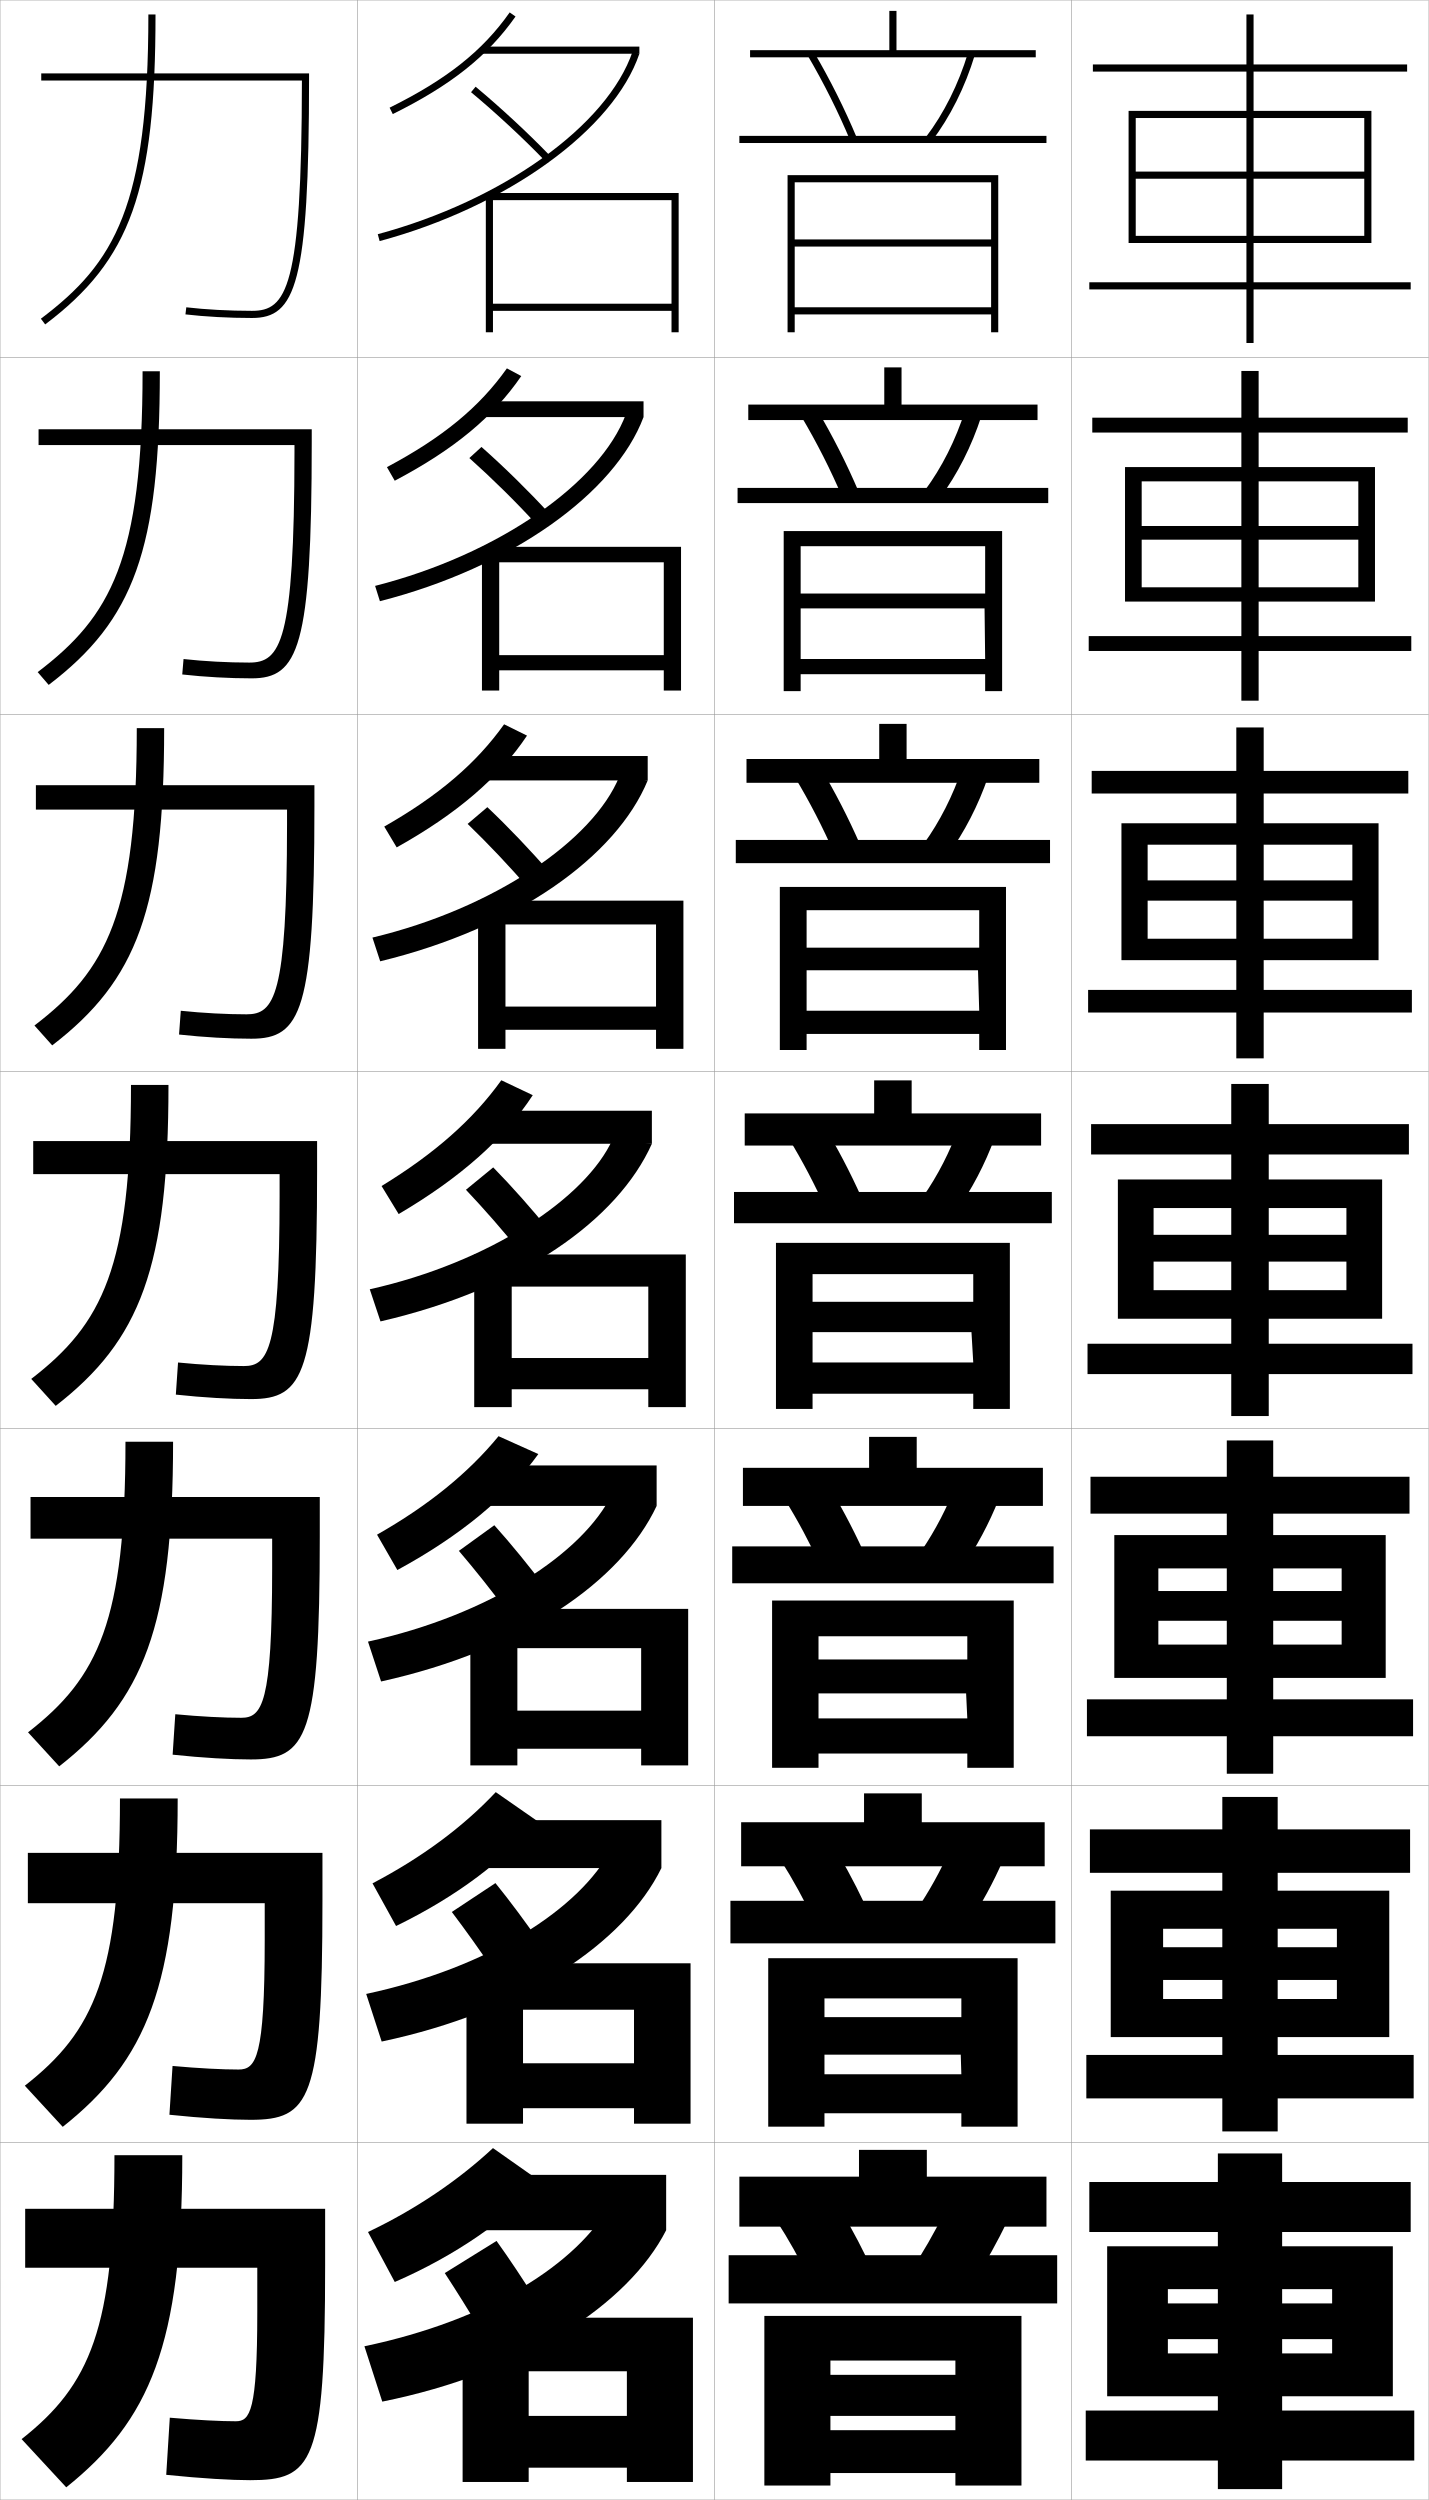
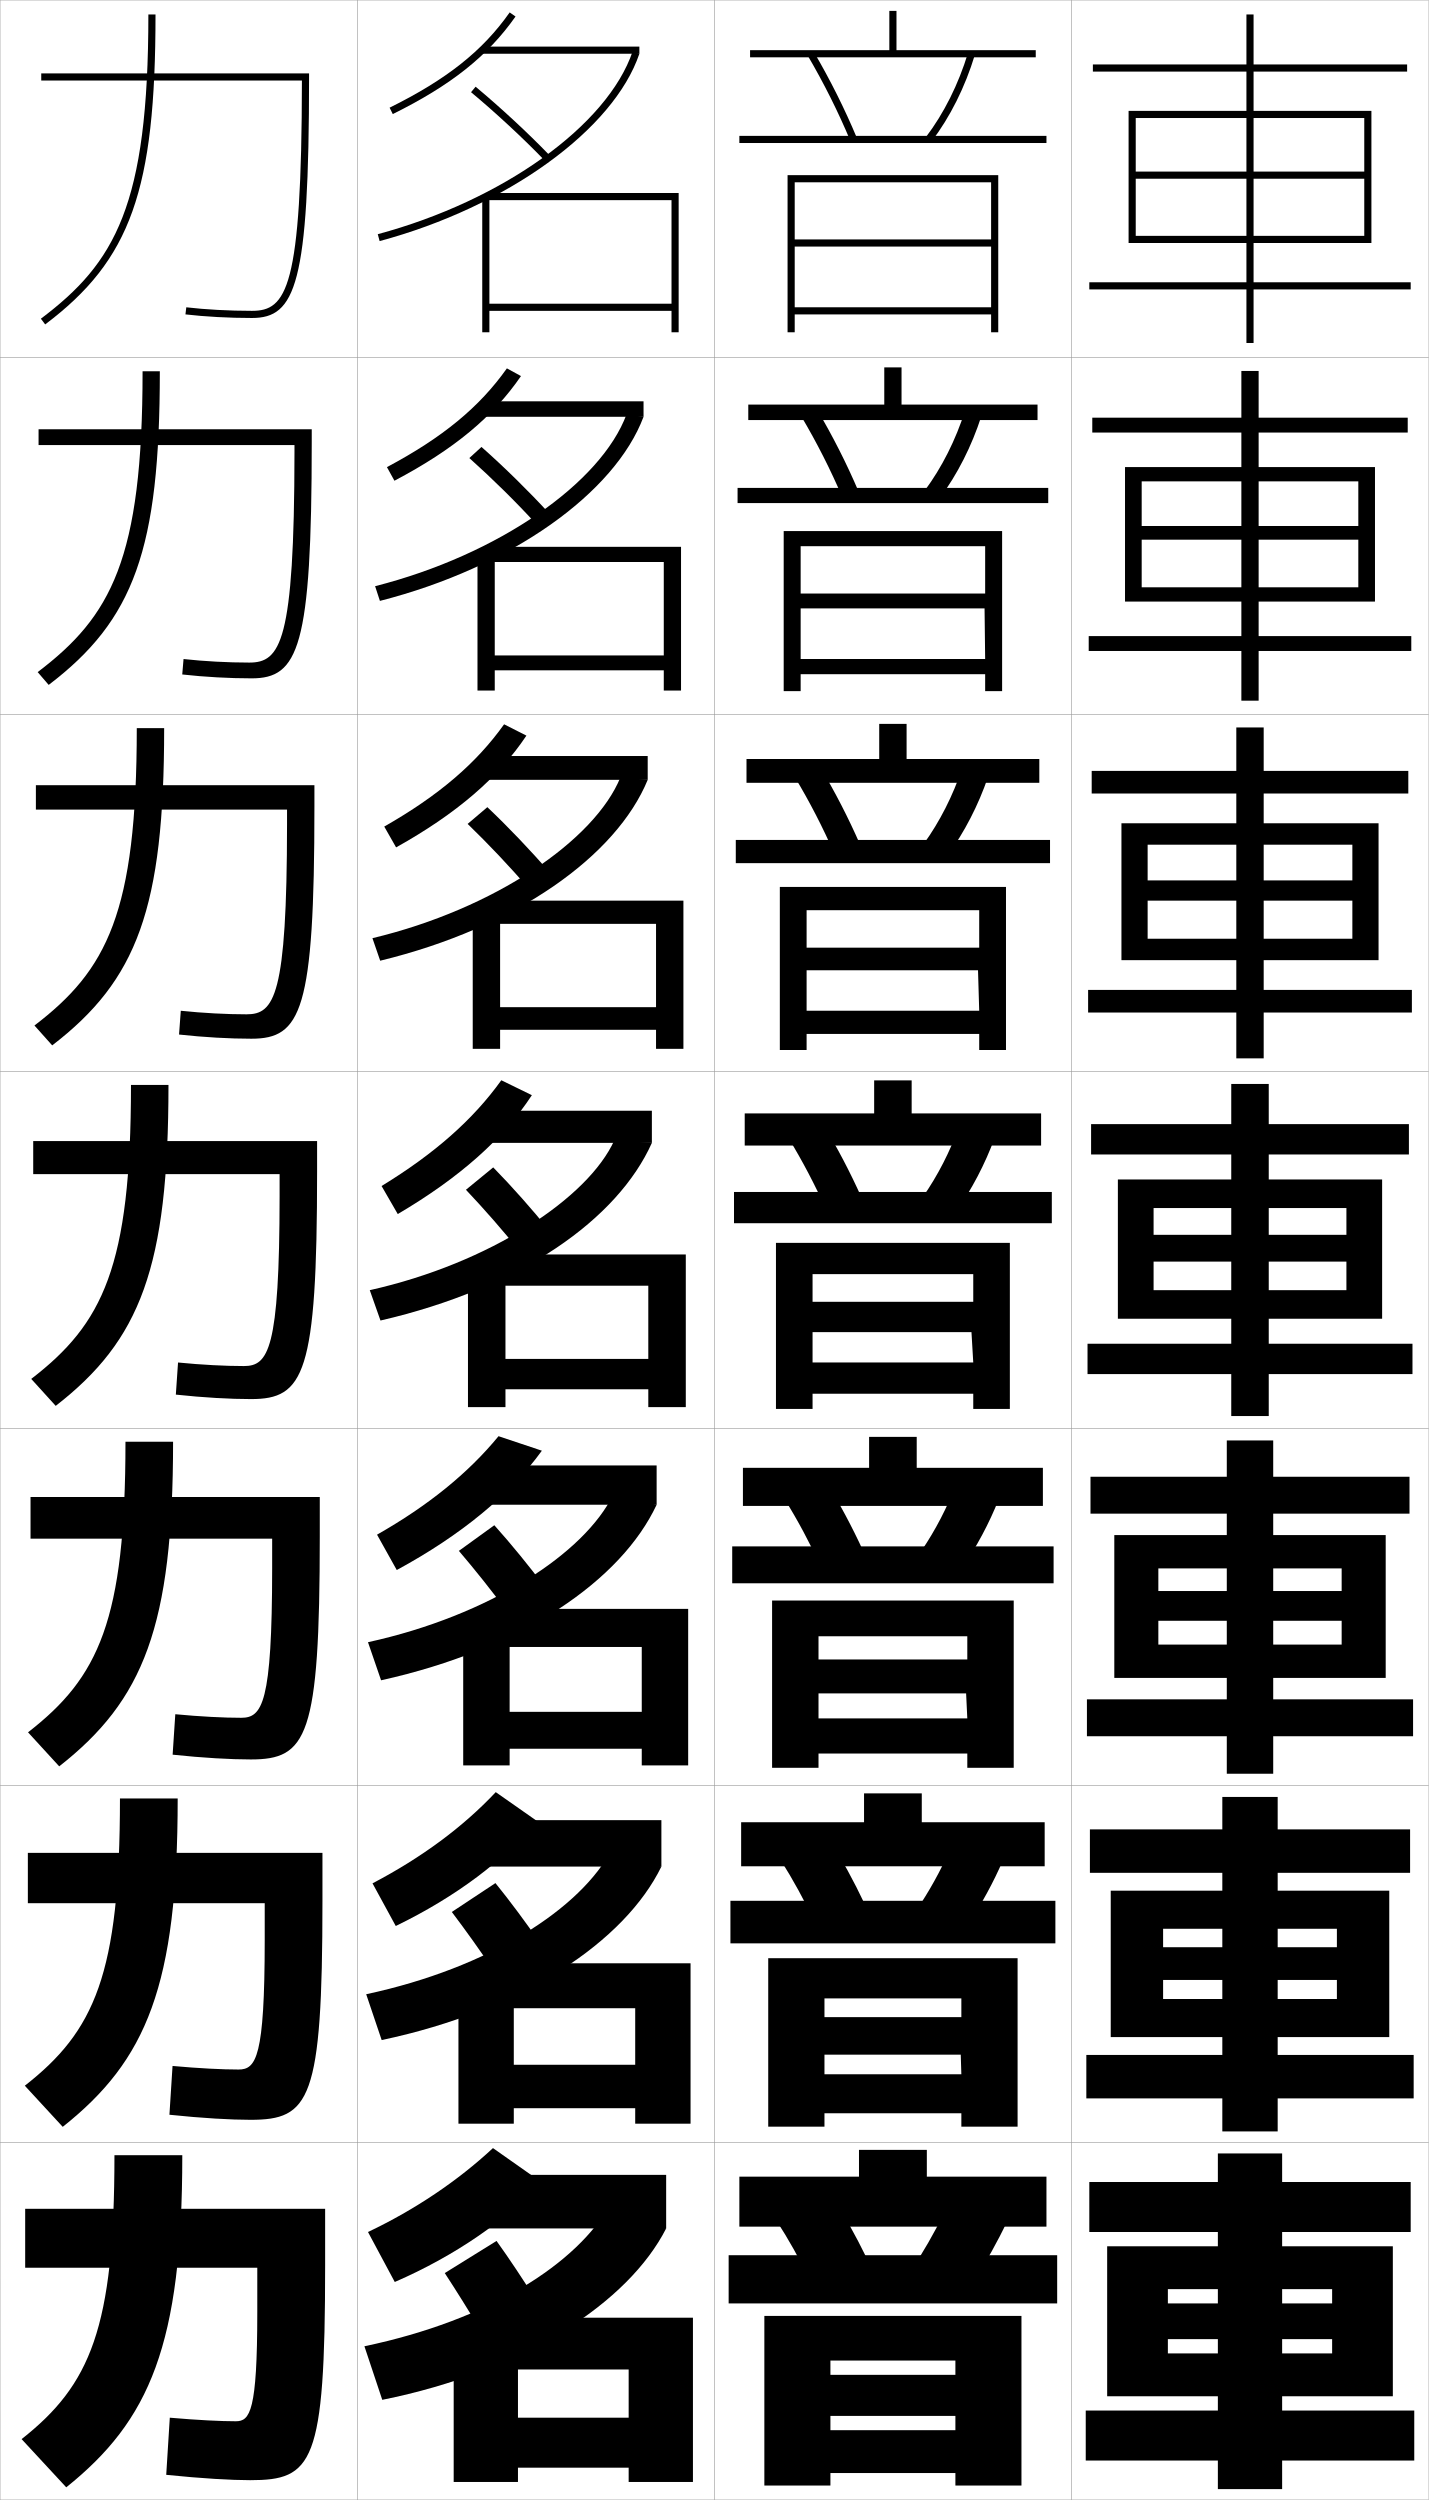
<svg xmlns="http://www.w3.org/2000/svg" width="400.1" height="700.1" viewBox="0 0 400.1 700.1" overflow="visible" enable-background="new 0 0 400.1 700.1" xml:space="preserve">
  <g id="glyphs">
    <g>
      <rect x="0.05" y="0.05" fill="none" stroke="#999999" stroke-width="0.1" width="100" height="100" />
      <rect x="0.05" y="100.05" fill="none" stroke="#999999" stroke-width="0.1" width="100" height="100" />
      <rect x="0.05" y="200.05" fill="none" stroke="#999999" stroke-width="0.1" width="100" height="100" />
      <rect x="0.05" y="300.05" fill="none" stroke="#999999" stroke-width="0.1" width="100" height="100" />
      <rect x="0.05" y="400.05" fill="none" stroke="#999999" stroke-width="0.1" width="100" height="100" />
      <rect x="0.05" y="500.05" fill="none" stroke="#999999" stroke-width="0.1" width="100" height="100" />
      <rect x="0.05" y="600.05" fill="none" stroke="#999999" stroke-width="0.1" width="100" height="100" />
      <rect x="100.05" y="0.05" fill="none" stroke="#999999" stroke-width="0.1" width="100" height="100" />
      <rect x="100.05" y="100.05" fill="none" stroke="#999999" stroke-width="0.1" width="100" height="100" />
      <rect x="100.05" y="200.05" fill="none" stroke="#999999" stroke-width="0.1" width="100" height="100" />
      <rect x="100.05" y="300.05" fill="none" stroke="#999999" stroke-width="0.1" width="100" height="100" />
      <rect x="100.05" y="400.05" fill="none" stroke="#999999" stroke-width="0.1" width="100" height="100" />
      <rect x="100.05" y="500.05" fill="none" stroke="#999999" stroke-width="0.1" width="100" height="100" />
      <rect x="100.05" y="600.05" fill="none" stroke="#999999" stroke-width="0.1" width="100" height="100" />
      <rect x="200.05" y="0.05" fill="none" stroke="#999999" stroke-width="0.1" width="100" height="100" />
      <rect x="200.05" y="100.05" fill="none" stroke="#999999" stroke-width="0.1" width="100" height="100" />
      <rect x="200.05" y="200.05" fill="none" stroke="#999999" stroke-width="0.1" width="100" height="100" />
      <rect x="200.05" y="300.05" fill="none" stroke="#999999" stroke-width="0.1" width="100" height="100" />
      <rect x="200.05" y="400.05" fill="none" stroke="#999999" stroke-width="0.1" width="100" height="100" />
      <rect x="200.05" y="500.05" fill="none" stroke="#999999" stroke-width="0.1" width="100" height="100" />
      <rect x="200.05" y="600.05" fill="none" stroke="#999999" stroke-width="0.1" width="100" height="100" />
      <rect x="300.05" y="0.05" fill="none" stroke="#999999" stroke-width="0.1" width="100" height="100" />
      <rect x="300.05" y="100.05" fill="none" stroke="#999999" stroke-width="0.1" width="100" height="100" />
      <rect x="300.05" y="200.05" fill="none" stroke="#999999" stroke-width="0.1" width="100" height="100" />
      <rect x="300.05" y="300.05" fill="none" stroke="#999999" stroke-width="0.1" width="100" height="100" />
      <rect x="300.05" y="400.05" fill="none" stroke="#999999" stroke-width="0.1" width="100" height="100" />
      <rect x="300.05" y="500.05" fill="none" stroke="#999999" stroke-width="0.1" width="100" height="100" />
      <rect x="300.05" y="600.05" fill="none" stroke="#999999" stroke-width="0.1" width="100" height="100" />
    </g>
    <g>
      <path d="M51.05,603.55h-19c0,48.452-6.743,64.307-26,79.5l12.5,13.5      C41.916,677.823,51.05,656.679,51.05,603.55z" />
      <path d="M33.593,503.643c0,49.293-7.127,65.166-26.644,80.44l10.617,11.517      c23.467-18.615,32.193-39.471,32.193-91.957H33.593z" />
      <path d="M35.136,403.736c0,50.133-7.511,66.023-27.287,81.381l8.734,9.532      c23.567-18.504,31.886-39.07,31.886-90.913H35.136z" />
      <path d="M36.68,303.83c0,50.973-7.895,66.882-27.931,82.321l6.852,7.549      c23.667-18.393,31.579-38.67,31.579-89.87H36.68z" />
      <path d="M38.303,203.903c0,51.813-8.358,67.761-28.654,83.281l4.969,5.565      c23.768-18.281,31.352-38.29,31.352-88.846H38.303z" />
      <path d="M39.926,103.977c0,52.654-8.822,68.639-29.377,84.241l3.085,3.582      c23.868-18.17,31.125-37.908,31.125-87.822H39.926z" />
      <path d="M41.55,4.05c0,53.495-9.286,69.518-30.102,85.201l1.203,1.598      C36.619,72.79,43.55,53.321,43.55,4.05H41.55z" />
    </g>
    <g>
      <path d="M47.55,677.05c7.824,0.687,14.43,1,18.5,1c3.971,0,6-2.842,6-30.54v-12.46      h-65v-16.5h84v16c0,55.451-3.494,60-21,60c-5.171,0-13.561-0.471-23.5-1.5L47.55,677.05z" />
      <path d="M7.8,518.883h82.5v13.5c0,55.908-3.545,61.25-20.167,61.25      c-5.374,0-13.497-0.453-22.687-1.418l0.873-13.664      c7.414,0.677,14.036,0.999,18.48,0.999c4.922,0,7.325-3.394,7.333-36.2      v-10.383H7.8V518.883z" />
      <path d="M8.55,419.217h81v11c0,56.364-3.596,62.5-19.333,62.5      c-5.578,0-13.433-0.437-21.873-1.336l0.745-11.329      c7.005,0.668,13.642,0.998,18.461,0.998c5.873,0,8.65-3.944,8.666-41.86      v-8.307H8.55V419.217z" />
      <path d="M9.3,319.55h79.5v8.5c0,56.821-3.646,63.75-18.5,63.75      c-5.781,0-13.368-0.419-21.059-1.253l0.617-8.994      c6.596,0.659,13.248,0.997,18.441,0.997c6.824,0,9.975-4.495,9.999-47.52      v-6.23H9.3V319.55z" />
      <path d="M10.05,219.883h78v6c0,57.277-3.698,65-17.667,65      c-5.984,0-13.304-0.402-20.245-1.171l0.49-6.658      c6.186,0.65,12.854,0.996,18.421,0.996c7.776,0,11.3-5.045,11.332-53.18      v-4.153h-70.332V219.883z" />
      <path d="M10.8,120.216h76.5v3.5c0,57.734-3.748,66.25-16.833,66.25      c-6.187,0-13.24-0.384-19.431-1.088l0.362-4.322      c5.776,0.64,12.46,0.994,18.402,0.994c8.727,0,12.625-5.597,12.665-58.84      v-2.077H10.8V120.216z" />
      <path d="M11.55,20.55v2h72.998l0,0c-0.049,58.353-4.32,64.5-13.998,64.5      c-6.316,0-13.017-0.362-18.383-0.993l-0.234,1.986      c5.441,0.64,12.227,1.007,18.617,1.007c12.201,0,16-9.31,16-67.5v-1H11.55z" />
    </g>
    <g>
      <polygon points="277.55,93.05 279.55,93.05 279.55,49.05 220.55,49.05       220.55,93.05 222.55,93.05 222.55,51.05 277.55,51.05 277.55,67.05       222.55,67.05 222.55,69.05 277.55,69.05 277.55,86.05 222.55,86.05       222.55,88.05 277.55,88.05 " />
      <polygon points="219.466,148.716 219.466,193.55 224.216,193.55 224.216,152.966       275.883,152.966 275.883,166.216 224.216,166.216 224.049,170.383 275.716,170.383       275.883,184.55 224.216,184.55 224.216,188.799 275.883,188.799 275.883,193.55       280.633,193.55 280.633,148.716 " />
      <polygon points="218.383,248.383 218.383,294.05 225.883,294.05 225.883,254.883       274.217,254.883 274.217,265.383 225.883,265.383 225.55,271.716 273.883,271.716       274.217,283.05 225.883,283.05 225.883,289.55 274.217,289.55 274.217,294.05       281.717,294.05 281.717,248.383 " />
      <polygon points="217.3,348.05 217.3,394.55 227.55,394.55 227.55,356.8       272.55,356.8 272.55,364.55 227.55,364.55 227.05,373.05 272.05,373.05       272.55,381.55 227.55,381.55 227.55,390.3 272.55,390.3 272.55,394.55       282.8,394.55 282.8,348.05 " />
      <polygon points="216.216,448.216 216.216,495.05 229.216,495.05 229.216,458.217       270.883,458.217 270.883,464.716 229.216,464.716 228.883,474.216 270.55,474.216       270.883,481.217 229.216,481.217 229.216,491.05 270.883,491.05 270.883,495.05       283.883,495.05 283.883,448.216 " />
      <polygon points="215.133,548.383 215.133,595.55 230.883,595.55 230.883,559.633       269.217,559.633 269.217,564.883 230.883,564.883 230.716,575.383 269.05,575.383       269.217,580.883 230.883,580.883 230.883,591.8 269.217,591.8 269.217,595.55       284.967,595.55 284.967,548.383 " />
      <polygon points="267.55,665.05 232.55,665.05 232.55,676.55 267.55,676.55       267.55,680.55 232.55,680.55 232.55,692.55 267.55,692.55 267.55,696.05       286.05,696.05 286.05,648.55 214.05,648.55 214.05,696.05 232.55,696.05       232.55,661.05 267.55,661.05 " />
    </g>
    <g>
      <rect x="207.05" y="38.05" width="86" height="2" />
      <rect x="206.549" y="136.633" width="87" height="4.25" />
      <rect x="206.05" y="235.217" width="88" height="6.5" />
      <rect x="205.55" y="333.8" width="89" height="8.75" />
      <rect x="205.049" y="433.05" width="90" height="10.333" />
      <rect x="204.55" y="532.3" width="91" height="11.917" />
      <rect x="204.05" y="631.55" width="92" height="13.5" />
    </g>
    <g>
      <polygon points="251.05,14.05 251.05,3.05 249.05,3.05 249.05,14.05       210.05,14.05 210.05,16.05 290.05,16.05 290.05,14.05 " />
      <polygon points="209.549,113.3 209.549,117.633 290.55,117.633 290.55,113.3       252.466,113.3 252.466,102.883 247.633,102.883 247.633,113.3 " />
      <polygon points="209.05,212.55 209.05,219.216 291.05,219.216 291.05,212.55       253.883,212.55 253.883,202.716 246.216,202.716 246.216,212.55 " />
      <polygon points="208.55,311.8 208.55,320.8 291.55,320.8 291.55,311.8       255.3,311.8 255.3,302.55 244.8,302.55 244.8,311.8 " />
      <polygon points="208.049,411.05 208.049,421.717 292.05,421.717 292.05,411.05       256.717,411.05 256.717,402.383 243.383,402.383 243.383,411.05 " />
      <polygon points="207.55,510.3 207.55,522.633 292.55,522.633 292.55,510.3       258.133,510.3 258.133,502.217 241.967,502.217 241.967,510.3 " />
      <polygon points="259.55,609.55 259.55,602.05 240.55,602.05 240.55,609.55       207.05,609.55 207.05,623.55 293.05,623.55 293.05,609.55 " />
    </g>
    <g>
      <path d="M226.187,15.556c4.546,7.758,8.562,15.792,11.94,23.88l1.846-0.771      c-3.412-8.17-7.47-16.285-12.06-24.12L226.187,15.556z" />
      <path d="M224.413,116.638c4.311,7.267,8.18,14.893,11.451,22.567l4.538-1.643      c-3.326-7.797-7.252-15.537-11.633-22.934L224.413,116.638z" />
      <path d="M222.641,217.721c4.075,6.776,7.797,13.994,10.96,21.253l7.23-2.514      c-3.239-7.424-7.034-14.787-11.206-21.747L222.641,217.721z" />
      <path d="M231.339,338.743l9.922-3.385c-3.152-7.051-6.815-14.038-10.779-20.561      l-9.613,4.006C224.708,325.088,228.283,331.898,231.339,338.743z" />
      <path d="M219.762,419.885c3.605,5.794,7.033,12.196,9.98,18.627l11.948-4.257      c-3.066-6.678-6.598-13.289-10.354-19.374L219.762,419.885z" />
      <path d="M218.656,520.968c3.37,5.303,6.65,11.297,9.49,17.313l13.974-5.129      c-2.979-6.305-6.38-12.539-9.926-18.187L218.656,520.968z" />
      <path d="M217.55,622.05c3.135,4.812,6.268,10.398,9,16l16-6      c-2.894-5.932-6.162-11.79-9.5-17L217.55,622.05z" />
    </g>
    <g>
      <path d="M259.254,38.444l1.592,1.211c5.222-6.866,9.427-15.275,12.161-24.316      l-1.914-0.579C268.427,23.576,264.333,31.766,259.254,38.444z" />
      <path d="M274.848,116.457l-4.596-1.482c-2.605,8.223-6.502,15.955-11.282,22.403      l4.16,2.176C268.079,132.909,272.13,124.925,274.848,116.457z" />
      <path d="M276.688,217.576l-7.275-2.386c-2.545,7.631-6.245,14.905-10.727,21.123      l6.729,3.141C270.092,233.03,273.987,225.47,276.688,217.576z" />
      <path d="M258.401,335.247l9.297,4.105c4.405-6.202,8.146-13.338,10.83-20.658      l-9.957-3.289C266.087,322.444,262.584,329.26,258.401,335.247z" />
      <path d="M279.702,419.812l-11.972-4.192c-2.424,6.446-5.729,12.804-9.613,18.561      l11.198,5.07C273.448,433.271,277.035,426.56,279.702,419.812z" />
      <path d="M280.876,520.932l-13.985-5.097c-2.363,5.854-5.473,11.754-9.057,17.28      l13.099,6.035C274.794,533.392,278.227,527.104,280.876,520.932z" />
      <path d="M266.05,616.05c-2.303,5.263-5.215,10.704-8.5,16l15,7      c3.59-5.538,6.868-11.4,9.5-17L266.05,616.05z" />
    </g>
    <g>
      <polygon points="373.05,655.05 373.05,659.05 327.05,659.05 327.05,671.05       390.05,671.05 390.05,629.05 310.05,629.05 310.05,671.05 327.05,671.05       327.05,641.05 373.05,641.05 373.05,645.05 327.05,645.05 327.05,655.05 " />
      <polygon points="311.05,529.467 311.05,570.467 325.716,570.467 325.716,540.133       374.383,540.133 374.383,545.3 325.716,545.3 325.716,554.466 374.383,554.466       374.383,559.8 325.716,559.8 325.716,570.467 389.05,570.467 389.05,529.467 " />
      <polygon points="312.05,429.883 312.05,469.883 324.383,469.883 324.383,439.217       375.717,439.217 375.717,445.55 324.383,445.55 324.383,453.883 375.717,453.883       375.717,460.55 324.383,460.55 324.383,469.883 388.05,469.883 388.05,429.883 " />
      <polygon points="377.05,353.3 377.05,361.3 323.05,361.3 323.05,369.3       387.05,369.3 387.05,330.3 313.05,330.3 313.05,369.3 323.05,369.3       323.05,338.3 377.05,338.3 377.05,345.8 323.05,345.8 323.05,353.3 " />
      <polygon points="314.05,230.549 314.05,268.883 321.383,268.883 321.383,236.549       378.716,236.549 378.716,246.549 321.383,246.549 321.383,252.216 378.716,252.216       378.716,262.883 321.383,262.883 321.383,268.883 386.05,268.883 386.05,230.549 " />
      <polygon points="315.05,130.8 315.05,168.466 319.717,168.466 319.717,134.8       380.383,134.8 380.383,147.3 319.717,147.3 319.717,151.133 380.383,151.133       380.383,164.467 319.717,164.467 319.717,168.466 385.05,168.466 385.05,130.8 " />
      <polygon points="382.05,50.05 382.05,66.05 318.05,66.05 318.05,68.05       384.05,68.05 384.05,31.05 316.05,31.05 316.05,68.05 318.05,68.05       318.05,33.05 382.05,33.05 382.05,48.05 318.05,48.05 318.05,50.05 " />
    </g>
    <g>
      <polygon points="341.05,675.05 304.05,675.05 304.05,689.05 341.05,689.05       341.05,697.05 359.05,697.05 359.05,689.05 396.05,689.05 396.05,675.05       359.05,675.05 359.05,625.05 395.05,625.05 395.05,611.05 359.05,611.05       359.05,603.05 341.05,603.05 341.05,611.05 305.05,611.05 305.05,625.05       341.05,625.05 " />
      <polygon points="305.216,512.3 305.216,524.466 342.3,524.466 342.3,575.466       304.217,575.466 304.217,587.633 342.3,587.633 342.3,596.883 357.8,596.883       357.8,587.633 395.883,587.633 395.883,575.466 357.8,575.466 357.8,524.466       394.883,524.466 394.883,512.3 357.8,512.3 357.8,503.216 342.3,503.216       342.3,512.3 " />
      <polygon points="305.383,413.55 305.383,423.883 343.55,423.883 343.55,475.883       304.383,475.883 304.383,486.217 343.55,486.217 343.55,496.717 356.55,496.717       356.55,486.217 395.717,486.217 395.717,475.883 356.55,475.883 356.55,423.883       394.717,423.883 394.717,413.55 356.55,413.55 356.55,403.383 343.55,403.383       343.55,413.55 " />
      <polygon points="344.8,376.3 304.55,376.3 304.55,384.8 344.8,384.8       344.8,396.55 355.3,396.55 355.3,384.8 395.55,384.8 395.55,376.3       355.3,376.3 355.3,323.3 394.55,323.3 394.55,314.8 355.3,314.8       355.3,303.55 344.8,303.55 344.8,314.8 305.55,314.8 305.55,323.3       344.8,323.3 " />
      <polygon points="305.717,215.883 305.717,222.216 346.216,222.216 346.216,277.216       304.716,277.216 304.716,283.549 346.216,283.549 346.216,296.383 353.883,296.383       353.883,283.549 395.383,283.549 395.383,277.216 353.883,277.216 353.883,222.216       394.383,222.216 394.383,215.883 353.883,215.883 353.883,203.716 346.216,203.716       346.216,215.883 " />
      <polygon points="305.883,116.967 305.883,121.133 347.633,121.133 347.633,178.133       304.883,178.133 304.883,182.3 347.633,182.3 347.633,196.217 352.467,196.217       352.467,182.3 395.217,182.3 395.217,178.133 352.467,178.133 352.467,121.133       394.217,121.133 394.217,116.967 352.467,116.967 352.467,103.883 347.633,103.883       347.633,116.967 " />
      <polygon points="349.05,79.05 305.05,79.05 305.05,81.05 349.05,81.05       349.05,96.05 351.05,96.05 351.05,81.05 395.05,81.05 395.05,79.05       351.05,79.05 351.05,20.05 394.05,20.05 394.05,18.05 351.05,18.05       351.05,4.05 349.05,4.05 349.05,18.05 306.05,18.05 306.05,20.05       349.05,20.05 " />
    </g>
    <g>
-       <polygon points="175.55,676.55 148.05,676.55 148.05,691.05 175.55,691.05       175.55,695.05 194.05,695.05 194.05,649.05 129.55,649.05 129.55,695.05       148.05,695.05 148.05,664.05 175.55,664.05 " />
-       <polygon points="193.383,549.8 130.633,549.8 130.633,594.717 146.466,594.717       146.466,562.8 177.549,562.8 177.549,577.8 146.466,577.8 146.466,590.383       177.549,590.383 177.549,594.717 193.383,594.717 " />
-       <polygon points="192.716,450.55 131.716,450.55 131.716,494.383 144.883,494.383       144.883,461.55 179.55,461.55 179.55,479.05 144.883,479.05 144.883,489.717       179.55,489.717 179.55,494.383 192.716,494.383 " />
-       <polygon points="192.05,351.3 132.8,351.3 132.8,394.05 143.3,394.05       143.3,360.3 181.55,360.3 181.55,380.3 143.3,380.3 143.3,389.05       181.55,389.05 181.55,394.05 192.05,394.05 " />
-       <polygon points="191.383,252.216 133.883,252.216 133.883,293.716 141.549,293.716       141.549,258.883 183.716,258.883 183.716,281.883 141.549,281.883 141.549,288.383       183.716,288.383 183.716,293.716 191.383,293.716 " />
-       <polygon points="190.716,153.133 134.966,153.133 134.966,193.383 139.8,193.383       139.8,157.466 185.883,157.466 185.883,183.466 139.8,183.466 139.8,187.717       185.883,187.717 185.883,193.383 190.716,193.383 " />
-       <polygon points="188.05,85.05 138.05,85.05 138.05,87.05 188.05,87.05       188.05,93.05 190.05,93.05 190.05,54.05 136.05,54.05 136.05,93.05       138.05,93.05 138.05,56.05 188.05,56.05 " />
+       <path d="M151.55,611.05c-9.486,10.499-23.962,20.601-41,28l-7.5-14      c13.216-6.274,25.225-14.394,35-23.5L151.55,611.05z" />
+       <rect x="132.05" y="609.05" width="54.5" height="15" />
    </g>
    <g>
-       <path d="M151.55,611.05c-9.486,10.499-23.962,20.601-41,28l-7.5-14      c13.216-6.274,25.225-14.394,35-23.5L151.55,611.05z" />
-       <rect x="132.05" y="609.05" width="54.5" height="15.5" />
+       <path d="M104.318,527.41c13.752-7.203,25.353-15.784,34.512-25.54l11.453,8.024      c-8.871,10.928-22.492,21.221-39.453,29.466L104.318,527.41z" />
+       <rect x="132.549" y="509.716" width="52.667" height="13" />
    </g>
    <g>
-       <path d="M104.318,527.41c13.752-7.203,25.353-15.784,34.512-25.54l11.536,8.024      c-8.871,10.928-22.491,21.221-39.453,29.466L104.318,527.41z" />
-       <rect x="132.549" y="509.716" width="52.667" height="13.417" />
-     </g>
-     <g>
-       <path d="M105.586,429.771c14.288-8.132,25.482-17.176,34.024-27.58l11.143,5.008      c-8.603,11.927-21.905,22.938-39.478,32.473L105.586,429.771z" />
-       <rect x="133.05" y="410.383" width="50.833" height="11.334" />
+       <path d="M105.586,429.771c14.288-8.132,25.482-17.176,34.024-27.58l12.137,4.062      c-8.855,12.273-22.548,23.606-40.638,33.419L105.586,429.771z" />
+       <rect x="133.05" y="410.383" width="50.833" height="11" />
    </g>
    <g>
      <g>
-         <path d="M171.05,617.05c-9.348,16.846-33.945,32.641-69,40l5,15.5       c39.789-8.022,68.965-27.306,79.5-48L171.05,617.05z" />
+         <path d="M171.05,617.05c-9.348,16.846-33.945,32.641-69,40l5,15       c39.789-8.022,68.965-27.306,79.5-48L171.05,617.05z" />
        <path d="M134.55,652.55c-3.3-5.495-6.713-10.98-10-16l14.5-9       c3.506,4.867,7.617,11.056,11,16.5L134.55,652.55z" />
      </g>
      <g>
-         <path d="M102.549,558.383l4.333,13.334c39.658-8.385,68.127-27.681,78.333-48.584       l-14-5.416C162.515,534.428,137.104,550.975,102.549,558.383z" />
+         <path d="M102.549,558.466l4.333,12.834c39.658-8.385,68.127-27.681,78.333-48.584       l-13.833-4.916C162.727,534.41,137.171,551.043,102.549,558.466z" />
        <path d="M138.74,527.339c4.075,5.017,8.784,11.362,12.596,16.929l-13.073,7.647       c-3.736-5.6-7.853-11.351-11.737-16.487L138.74,527.339z" />
      </g>
      <g>
-         <path d="M103.05,459.717l3.667,11.166c39.527-8.746,67.291-28.055,77.167-49.166       l-12.5-3.334C163.327,434.96,137.105,452.259,103.05,459.717z" />
+         <path d="M103.05,459.883l3.667,10.667c39.527-8.746,67.291-28.055,77.167-49.167       l-12.167-2.833C163.752,434.924,137.237,452.396,103.05,459.883z" />
        <path d="M138.43,427.127c4.645,5.168,9.951,11.671,14.192,17.358l-10.646,6.796       c-4.172-5.705-8.992-11.721-13.474-16.975L138.43,427.127z" />
      </g>
      <g>
-         <path d="M103.55,361.05l3,9c39.396-9.108,66.453-28.43,76-49.75l-11-1.25       C164.14,335.492,137.105,353.543,103.55,361.05z" />
+         <path d="M103.55,361.3l3,8.5c39.396-9.108,66.453-28.43,76-49.75l-10.5-0.75       C164.776,335.438,137.304,353.749,103.55,361.3z" />
        <path d="M138.12,326.916c5.215,5.318,11.117,11.978,15.789,17.787l-8.219,5.943       c-4.607-5.81-10.131-12.09-15.211-17.462L138.12,326.916z" />
      </g>
      <g>
-         <path d="M104.296,262.561l2.173,6.644c38.134-9.266,66.143-29.34,74.914-50.655       l-7.965-1.047C166.139,235.367,138.333,254.417,104.296,262.561z" />
+         <path d="M104.296,262.728l2.173,6.311c38.134-9.266,66.143-29.34,74.914-50.655       l-7.631-0.714C166.563,235.331,138.466,254.554,104.296,262.728z" />
        <path d="M130.956,230.729l5.521-4.692c5.785,5.47,12.285,12.286,17.386,18.217       l-5.959,4.425C142.861,242.764,136.634,236.219,130.956,230.729z" />
      </g>
      <g>
-         <path d="M105.043,164.073l1.346,4.288c36.871-9.424,65.832-30.251,73.827-51.561       l-4.93-0.845C168.139,135.242,139.562,155.292,105.043,164.073z" />
+         <path d="M105.043,164.156l1.346,4.121c36.871-9.424,65.832-30.251,73.827-51.56       l-4.763-0.679C168.351,135.224,139.628,155.36,105.043,164.156z" />
        <path d="M131.433,128.274l3.4-3.114c6.355,5.62,13.452,12.593,18.983,18.645       l-3.7,2.907C144.639,140.692,137.708,133.882,131.433,128.274z" />
      </g>
      <g>
        <path d="M105.79,65.584l0.52,1.932c35.607-9.582,65.521-31.162,72.74-52.466       l-1.895-0.643C170.138,35.116,140.79,56.166,105.79,65.584z" />
        <path d="M131.909,25.818c6.874,5.727,14.508,12.802,20.421,18.926l1.439-1.389       c-5.961-6.174-13.654-13.304-20.58-19.074L131.909,25.818z" />
      </g>
    </g>
    <g>
      <g>
-         <path d="M106.854,332.133c14.824-9.062,25.61-18.567,33.536-29.62l8.803,4.18       c-7.907,12.119-20.231,23.104-37.555,33.29L106.854,332.133z" />
-         <rect x="133.55" y="311.05" width="49" height="9.25" />
+         <path d="M106.854,332.133c14.824-9.062,25.61-18.567,33.536-29.62l8.553,4.18       c-7.907,12.119-20.231,23.104-37.555,33.29L106.854,332.133z" />
+         <rect x="133.55" y="311.05" width="49" height="9" />
      </g>
      <g>
-         <path d="M107.604,231.473c15.216-8.681,25.758-17.678,33.566-28.64l6.414,3.17       c-7.863,11.77-19.506,21.817-36.495,31.3L107.604,231.473z" />
-         <rect x="134.049" y="211.716" width="47.333" height="6.833" />
+         <path d="M107.604,231.473c15.216-8.681,25.758-17.678,33.566-28.64l6.248,3.17       c-7.863,11.77-19.506,21.817-36.495,31.3L107.604,231.473z" />
+         <rect x="134.049" y="211.716" width="47.333" height="6.667" />
      </g>
      <g>
-         <path d="M108.356,130.813c15.606-8.301,25.906-16.789,33.595-27.659l4.025,2.16       c-7.82,11.42-18.782,20.529-35.435,29.311L108.356,130.813z" />
-         <rect x="134.55" y="112.383" width="45.667" height="4.417" />
+         <path d="M108.356,130.813c15.606-8.301,25.906-16.789,33.595-27.659l3.942,2.16       c-7.82,11.42-18.782,20.529-35.435,29.311L108.356,130.813z" />
+         <rect x="134.55" y="112.383" width="45.667" height="4.333" />
      </g>
      <g>
        <path d="M109.106,30.153l0.887,1.793c16.318-8.08,26.599-16.251,34.375-27.321       l-1.637-1.15C135.16,14.254,125.104,22.232,109.106,30.153z" />
        <rect x="135.05" y="13.05" width="44" height="2" />
      </g>
    </g>
+     <g>
+       <polygon points="145.05,654.55 127.05,654.55 127.05,695.05 145.05,695.05       145.05,691.05 176.05,691.05 176.05,695.05 194.05,695.05 194.05,649.05       134.55,649.05 134.55,663.55 176.05,663.55 176.05,677.05 145.05,677.05 " />
+       <polygon points="193.383,549.8 134.716,549.8 134.716,562.383 177.883,562.383       177.883,578.217 143.883,578.217 143.883,555.05 128.383,555.05 128.383,594.717       143.883,594.717 143.883,590.383 177.883,590.383 177.883,594.717 193.383,594.717 " />
+       <polygon points="192.716,450.55 134.883,450.55 134.883,461.217 179.716,461.217       179.716,479.383 142.717,479.383 142.717,455.55 129.717,455.55 129.717,494.383       142.717,494.383 142.717,489.717 179.716,489.717 179.716,494.383 192.716,494.383 " />
+       <polygon points="141.55,356.05 131.05,356.05 131.05,394.05 141.55,394.05       141.55,389.05 181.55,389.05 181.55,394.05 192.05,394.05 192.05,351.3       135.05,351.3 135.05,360.05 181.55,360.05 181.55,380.55 141.55,380.55 " />
+       <polygon points="191.383,252.216 135.383,252.216 135.383,258.716 183.716,258.716       183.716,282.049 140.049,282.049 140.049,255.716 132.383,255.716 132.383,293.716       140.049,293.716 140.049,288.383 183.716,288.383 183.716,293.716 191.383,293.716 " />
+       <polygon points="190.716,153.133 135.716,153.133 135.716,157.383 185.883,157.383       185.883,183.55 138.55,183.55 138.55,155.383 133.716,155.383 133.716,193.383       138.55,193.383 138.55,187.717 185.883,187.717 185.883,193.383 190.716,193.383 " />
+       <polygon points="137.05,55.05 135.05,55.05 135.05,93.05 137.05,93.05       137.05,87.05 188.05,87.05 188.05,93.05 190.05,93.05 190.05,54.05       136.05,54.05 136.05,56.05 188.05,56.05 188.05,85.05 137.05,85.05 " />
+     </g>
  </g>
</svg>
